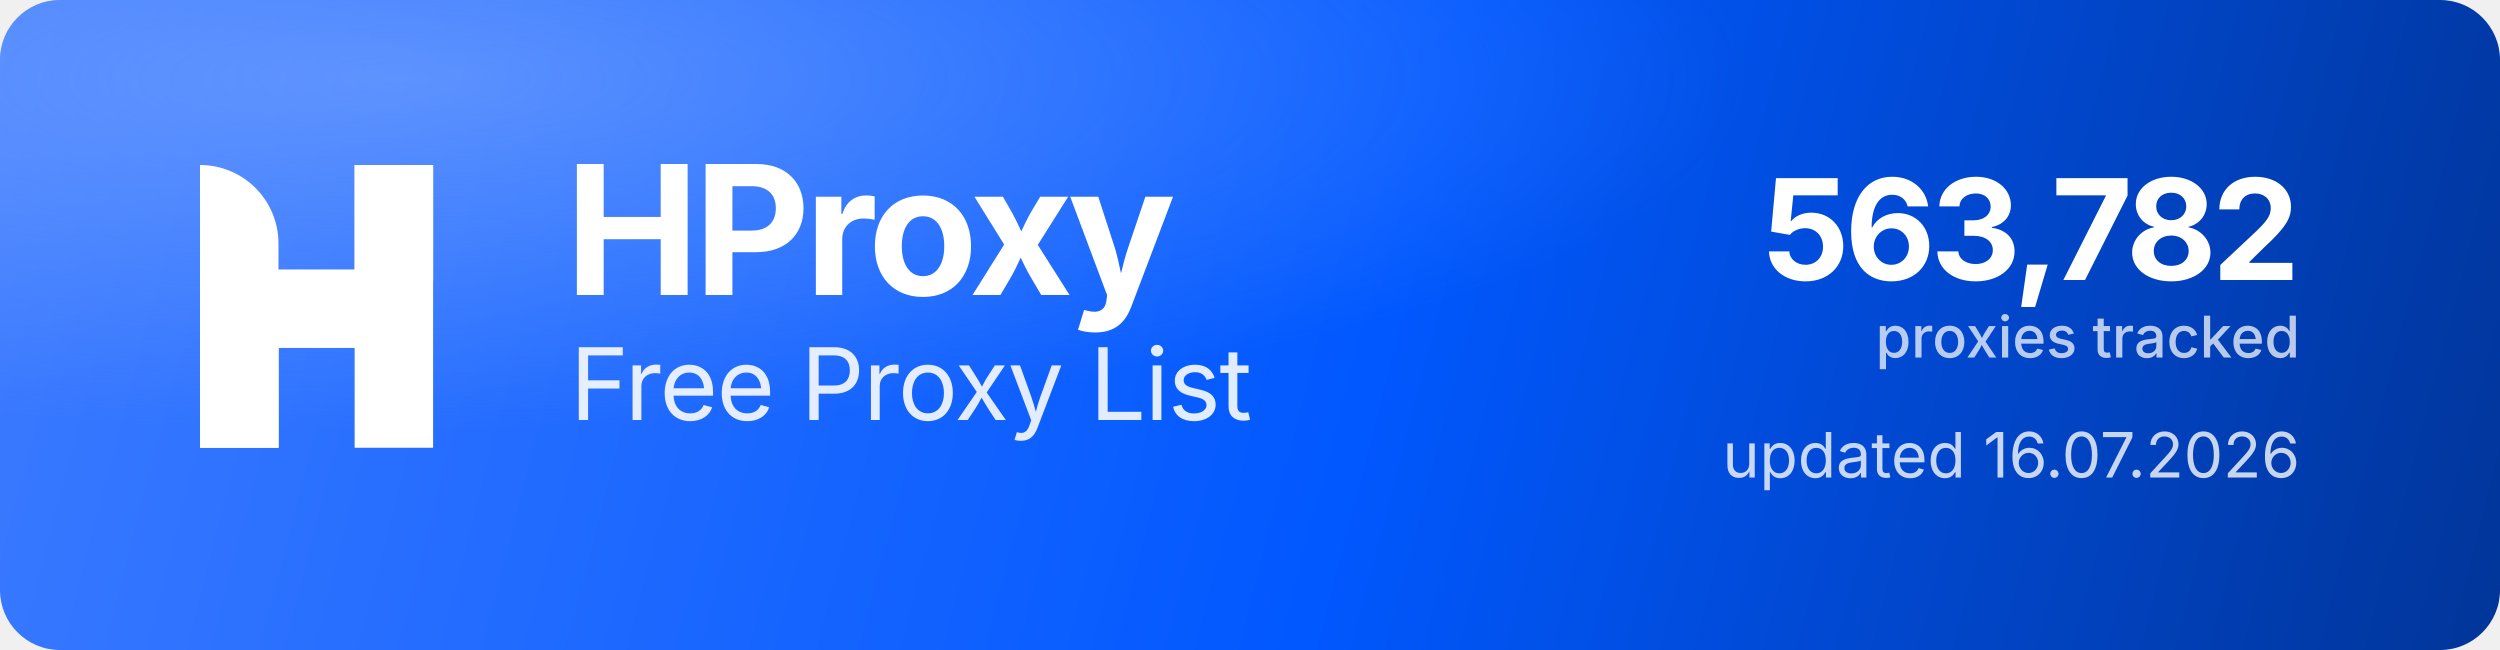
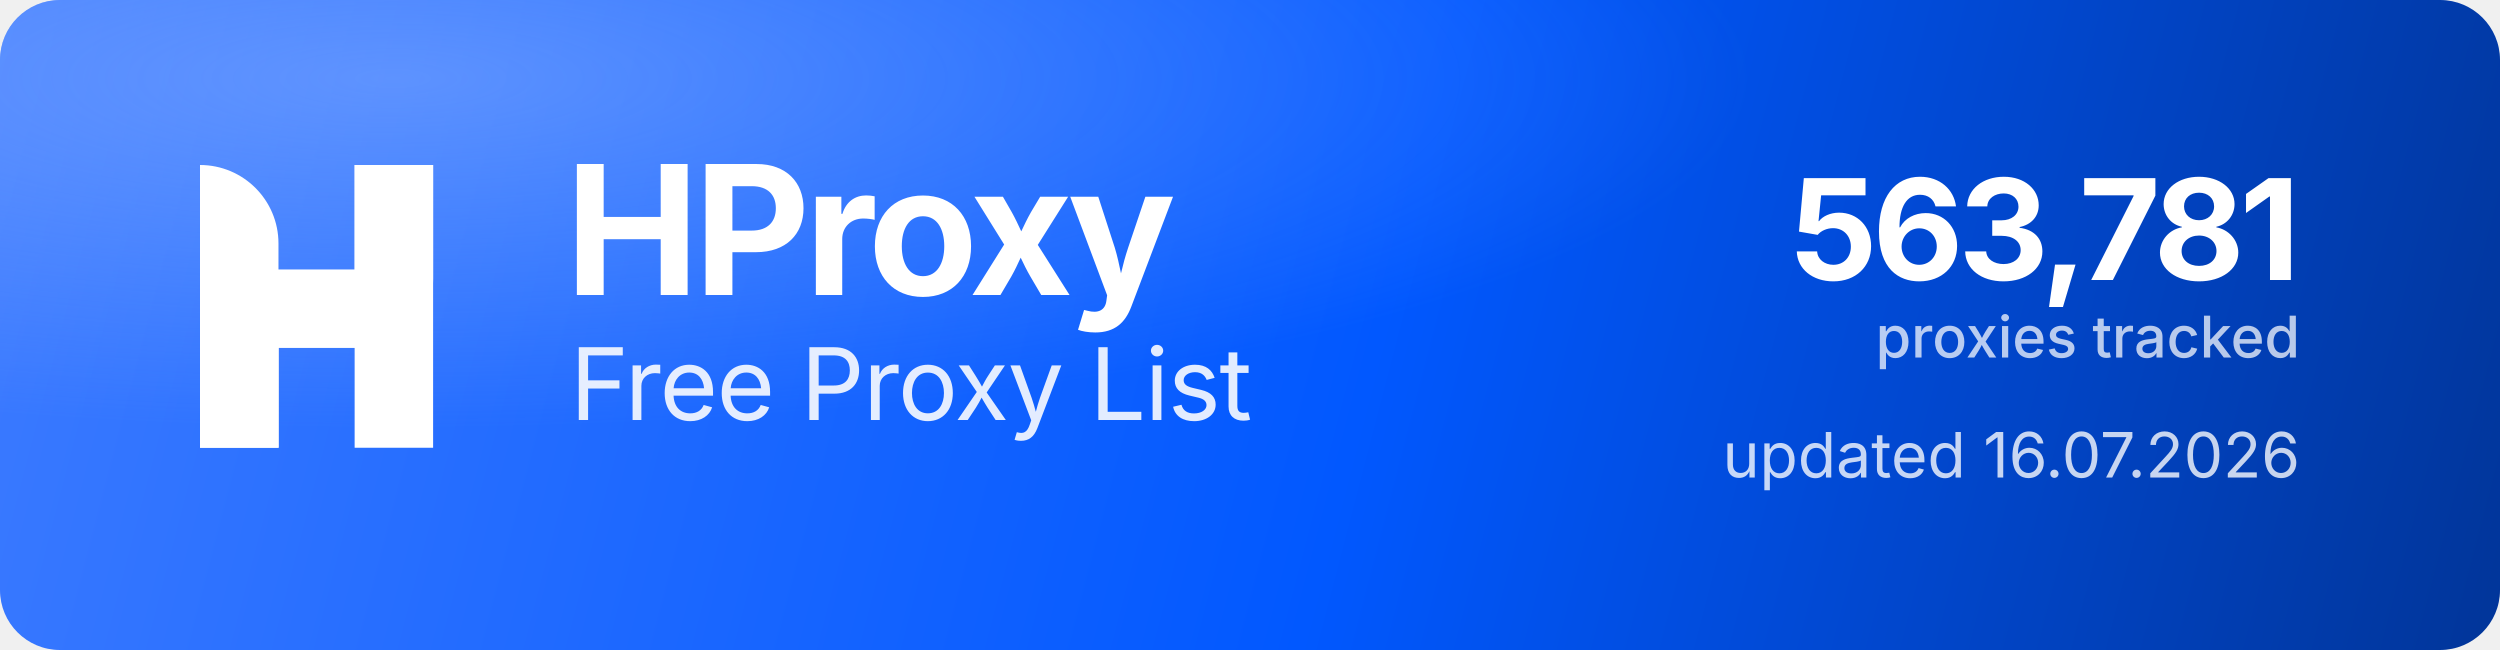
<svg xmlns="http://www.w3.org/2000/svg" width="1000" height="260" viewBox="0 0 1000 260" role="img" aria-label="HProxy Free Proxy List">
  <defs>
    <linearGradient id="hp-bg" x1="0" y1="0" x2="1000" y2="260" gradientUnits="userSpaceOnUse">
      <stop offset="0" stop-color="#3D7BFF" />
      <stop offset="0.55" stop-color="#0158FF" />
      <stop offset="1" stop-color="#013599" />
    </linearGradient>
    <radialGradient id="hp-glow" cx="0.16" cy="0.12" r="0.9">
      <stop offset="0" stop-color="#8FB4FF" stop-opacity="0.5" />
      <stop offset="0.6" stop-color="#8FB4FF" stop-opacity="0" />
    </radialGradient>
  </defs>
  <rect width="1000" height="260" rx="24" fill="url(#hp-bg)" />
  <rect width="1000" height="260" rx="24" fill="url(#hp-glow)" />
  <g transform="translate(80,66) scale(4.35)" fill="#FFFFFF">
    <path d="M0 0V0C3.985 0 7.216 3.231 7.216 7.216V26H0V0Z" />
    <rect x="14.219" width="7.216" height="26" />
    <path d="M7.235 26H0V15.971C0 12.455 2.851 9.604 6.367 9.604H14.22V0H21.437V10.453C21.437 13.97 18.586 16.82 15.069 16.82H7.235V26Z" />
  </g>
  <text x="226" y="118" font-family="'Geist','Inter','Segoe UI',system-ui,-apple-system,Helvetica,Arial,sans-serif" font-size="72" font-weight="700" letter-spacing="-2.3" fill="#FFFFFF">HProxy</text>
  <text x="228" y="168" font-family="'Geist','Inter','Segoe UI',system-ui,-apple-system,Helvetica,Arial,sans-serif" font-size="40" font-weight="400" letter-spacing="-0.5" fill="#FFFFFF" fill-opacity="0.88">Free Proxy List</text>
-   <text x="920" y="112" text-anchor="end" font-family="'Geist','Inter','Segoe UI',system-ui,-apple-system,Helvetica,Arial,sans-serif" font-size="56" font-weight="700" letter-spacing="-2" fill="#FFFFFF">563,782</text>
+   <text x="920" y="112" text-anchor="end" font-family="'Geist','Inter','Segoe UI',system-ui,-apple-system,Helvetica,Arial,sans-serif" font-size="56" font-weight="700" letter-spacing="-2" fill="#FFFFFF">563,781</text>
  <text x="920" y="143" text-anchor="end" font-family="'Geist','Inter','Segoe UI',system-ui,-apple-system,Helvetica,Arial,sans-serif" font-size="23" font-weight="500" fill="#FFFFFF" fill-opacity="0.72">proxies tracked</text>
  <text x="920" y="191" text-anchor="end" font-family="'Geist','Inter','Segoe UI',system-ui,-apple-system,Helvetica,Arial,sans-serif" font-size="25" font-weight="400" fill="#FFFFFF" fill-opacity="0.78">updated 16.07.2026</text>
</svg>
